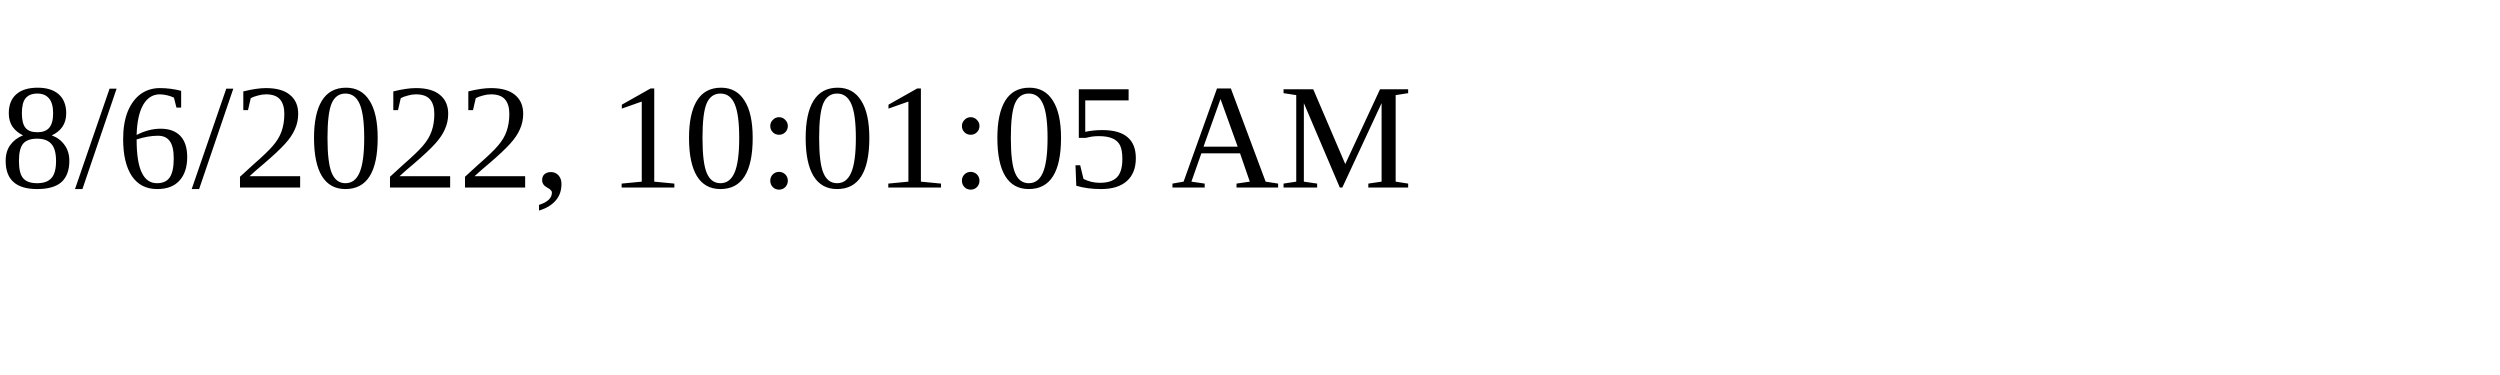
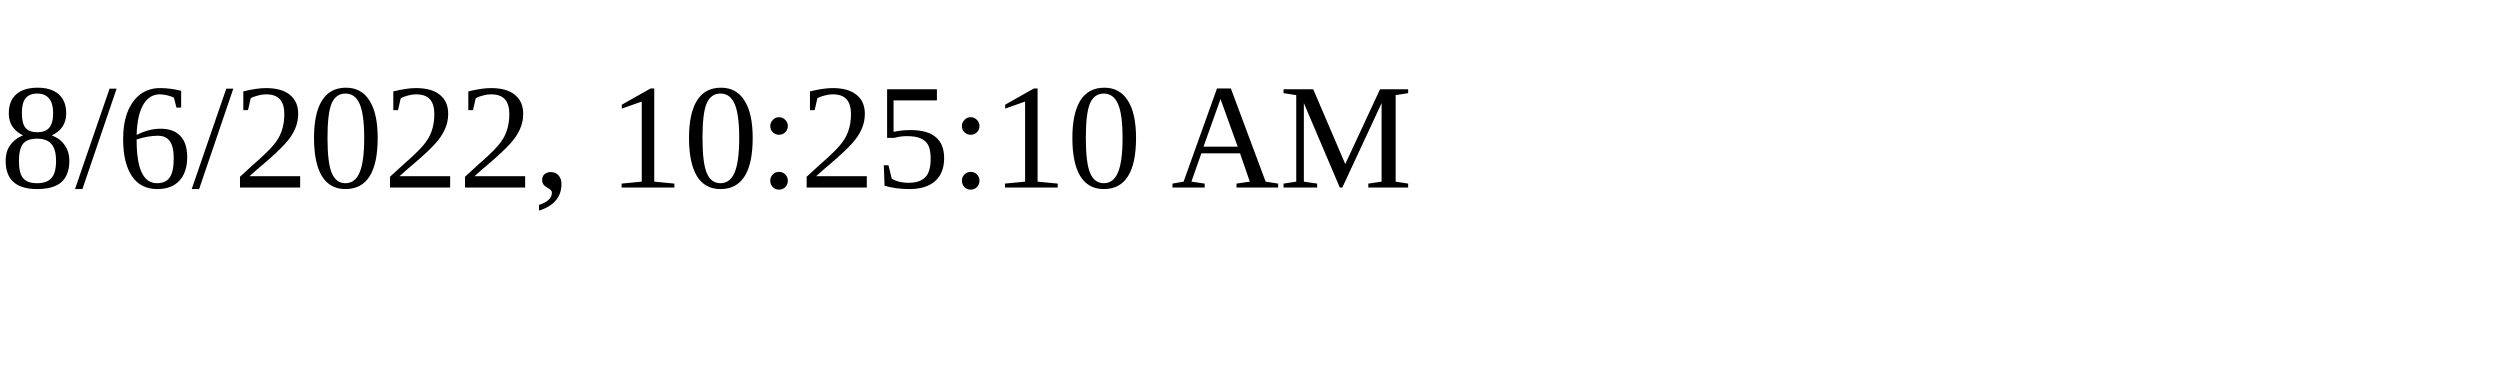
<svg xmlns="http://www.w3.org/2000/svg" height="30" width="200">
-   <text x="0" y="15">8/6/2022, 10:01:05 AM</text>
+   <text x="0" y="15">8/6/2022, 10:25:10 AM</text>
</svg>
